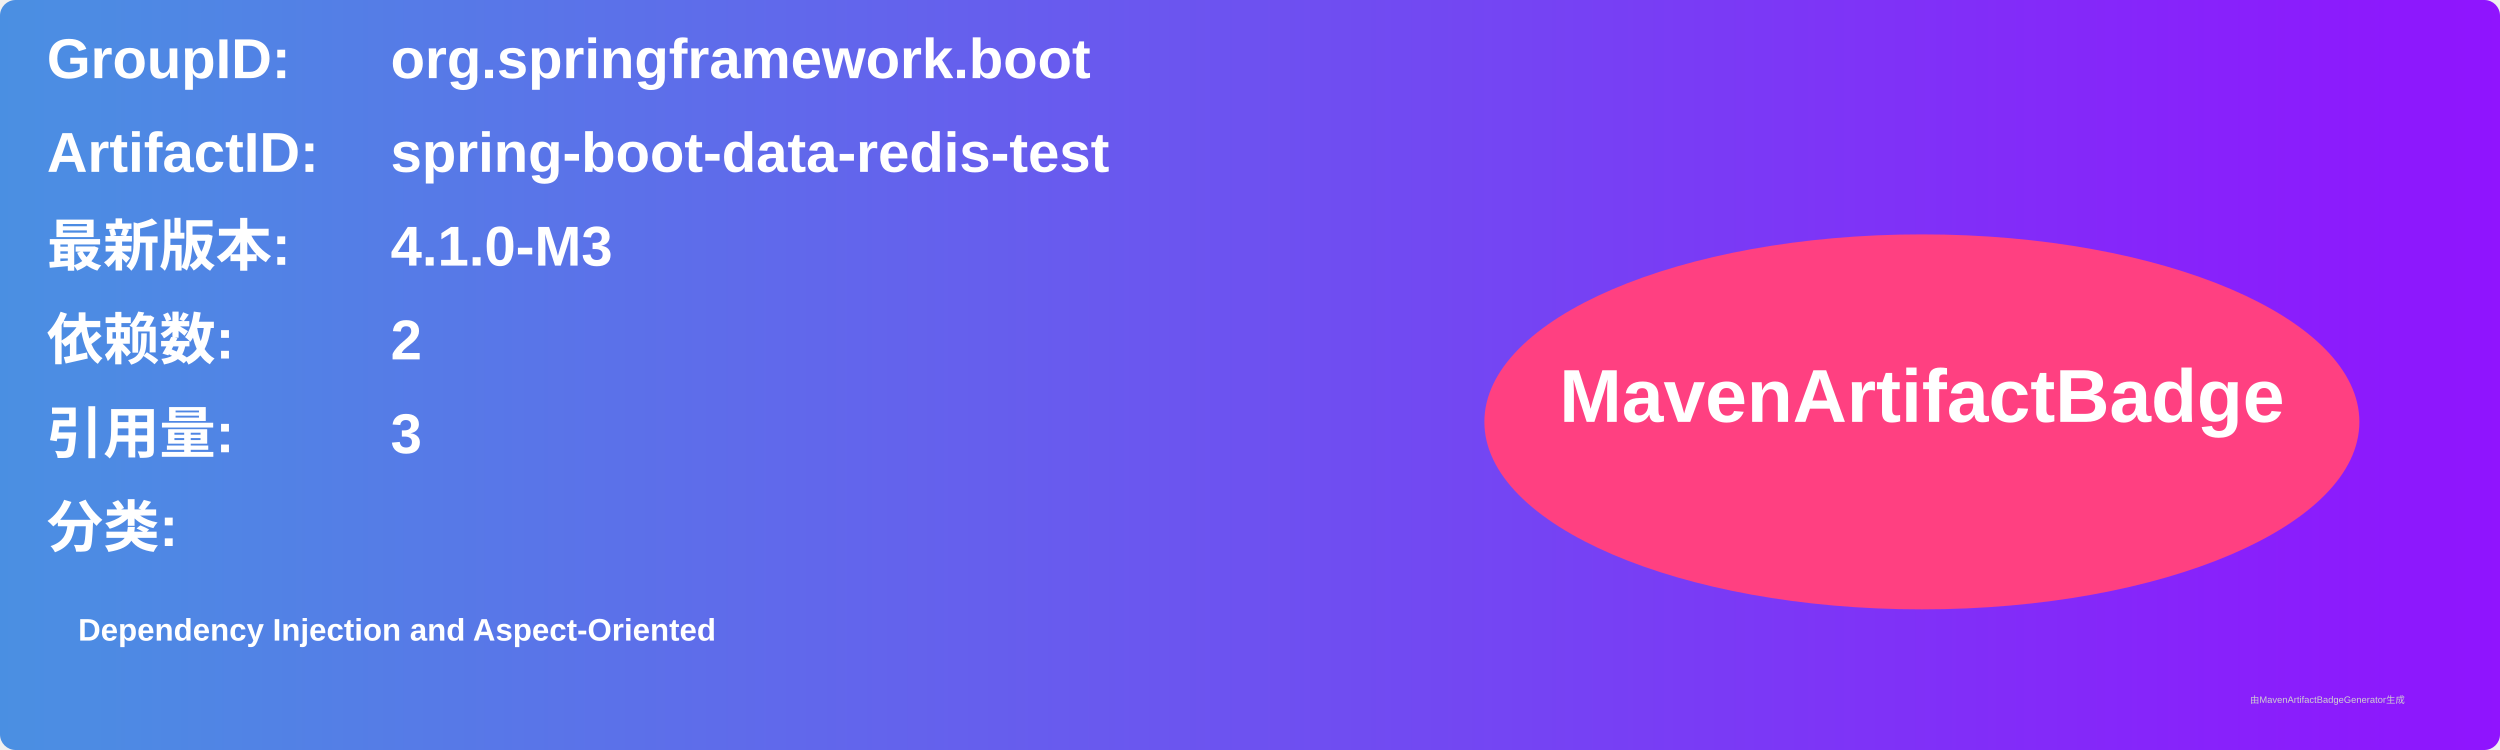
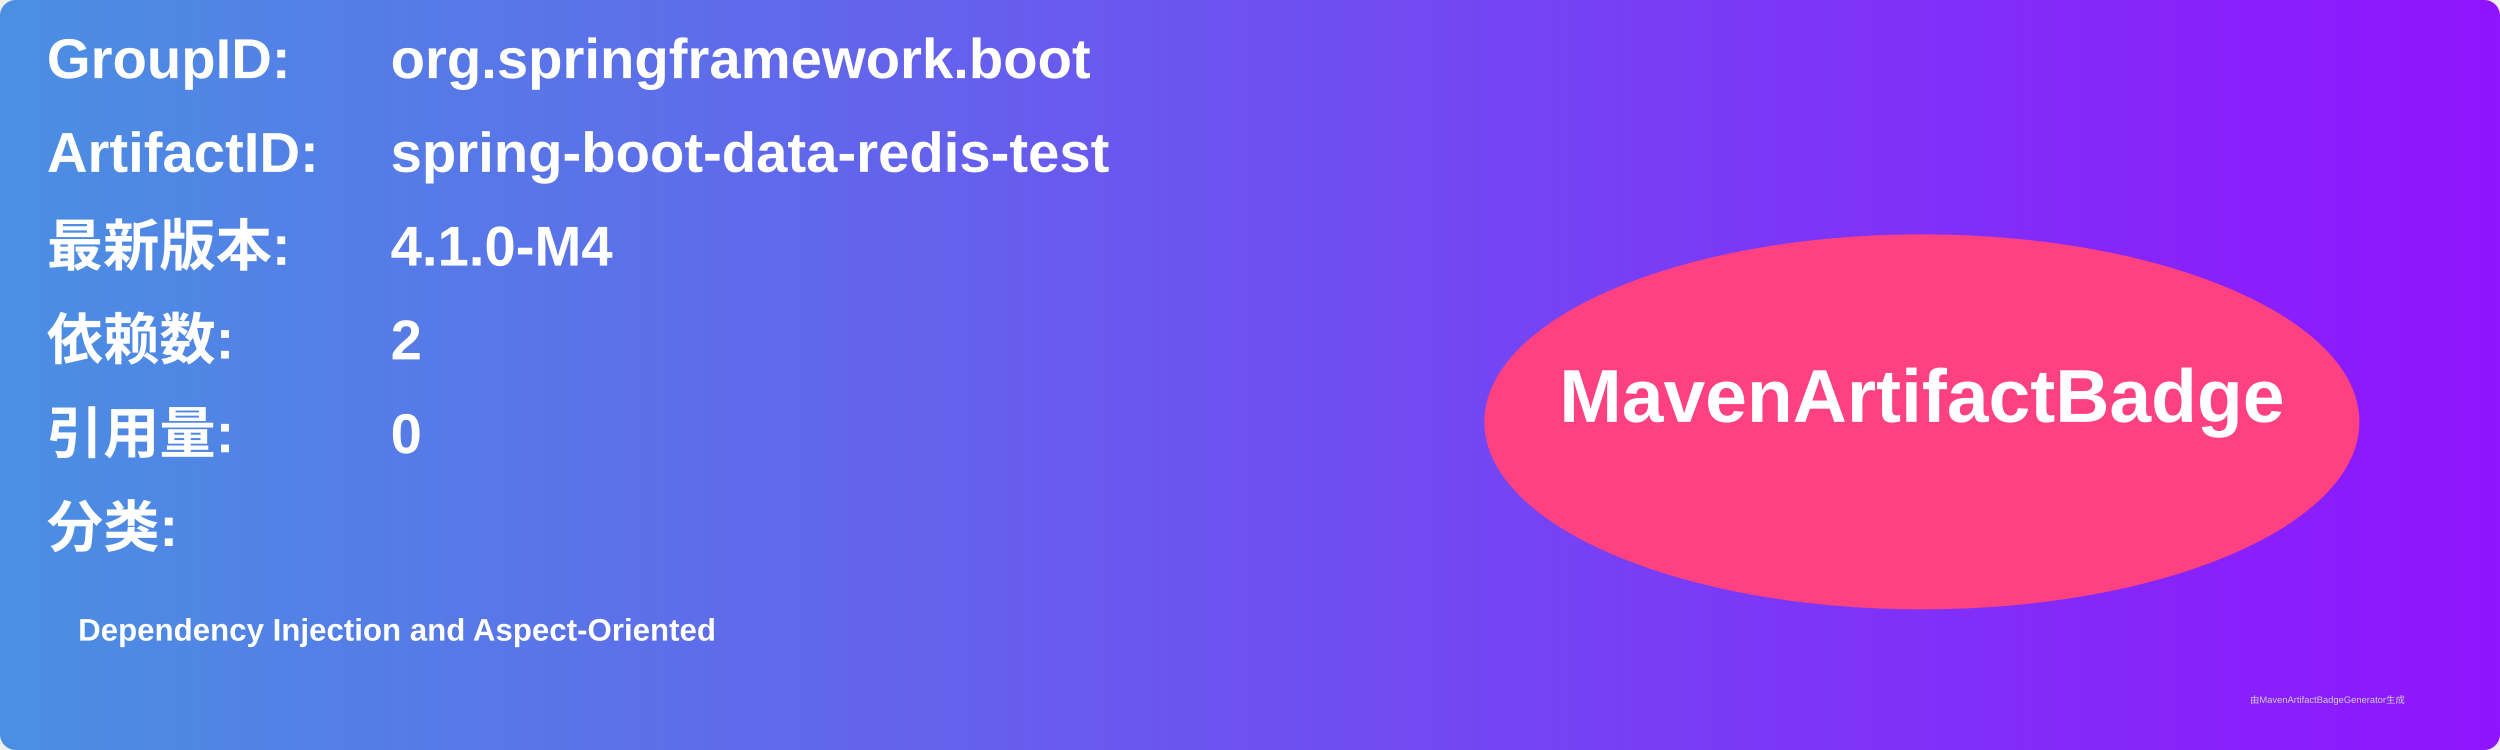
<svg xmlns="http://www.w3.org/2000/svg" width="800" height="240" viewBox="0 0 800 240">
  <linearGradient id="grad" x1="0%" y1="0%" x2="100%" y2="0%">
    <stop offset="0%" stop-color="#4a90e2" />
    <stop offset="100%" stop-color="#9013fe" />
  </linearGradient>
  <rect width="100%" height="100%" rx="5" ry="5" fill="url(#grad)" />
  <g transform="translate(15, 15)">
    <text x="0" y="10" font-family="Arial" font-size="18" fill="white" font-weight="bold" width="260">GroupID:</text>
    <text x="110" y="10" font-family="Arial" font-size="18" fill="white" font-weight="bold" width="460">org.springframework.boot</text>
    <text x="0" y="40" font-family="Arial" font-size="18" fill="white" font-weight="bold" width="260">ArtifactID:</text>
    <text x="110" y="40" font-family="Arial" font-size="18" fill="white" font-weight="bold" width="460">spring-boot-data-redis-test</text>
    <text x="0" y="70" font-family="Arial" font-size="18" fill="white" font-weight="bold">最新版本:</text>
    <text x="110" y="70" font-family="Arial" font-size="18" fill="white" font-weight="bold">
-       <tspan font-weight="bold">4.1.0-M3</tspan>
+       <tspan font-weight="bold">4.1.0-M4</tspan>
    </text>
    <text x="0" y="100" font-family="Arial" font-size="18" fill="white" font-weight="bold">依赖数: </text>
    <text x="110" y="100" font-family="Arial" font-size="18" fill="white">
      <tspan font-weight="bold">2</tspan>
    </text>
    <text x="0" y="130" font-family="Arial" font-size="18" fill="white" font-weight="bold">引用量: </text>
    <text x="110" y="130" font-family="Arial" font-size="18" fill="white">
-       <tspan font-weight="bold">3</tspan>
+       <tspan font-weight="bold">0</tspan>
    </text>
    <text x="0" y="160" font-family="Arial" font-size="18" fill="white" font-weight="bold">分类:</text>
    <text x="10" y="190" font-family="Arial" font-size="10" fill="white">
      <tspan font-weight="bold">Dependency Injection and Aspect-Oriented</tspan>
    </text>
    <ellipse cx="600" cy="120" rx="140" ry="60" fill="#ff4081" />
    <text x="600" y="120" text-anchor="middle" font-family="Arial" font-size="24" fill="white" font-weight="bold">MavenArtifactBadge</text>
  </g>
  <text x="720" y="225" font-family="Arial" font-size="3" fill="#d0d0d0">由MavenArtifactBadgeGenerator生成</text>
</svg>
